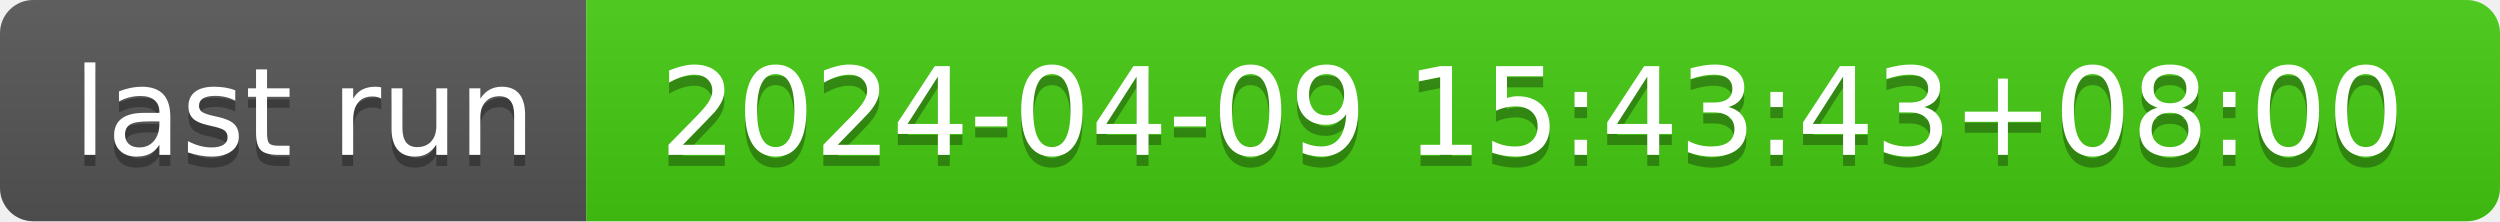
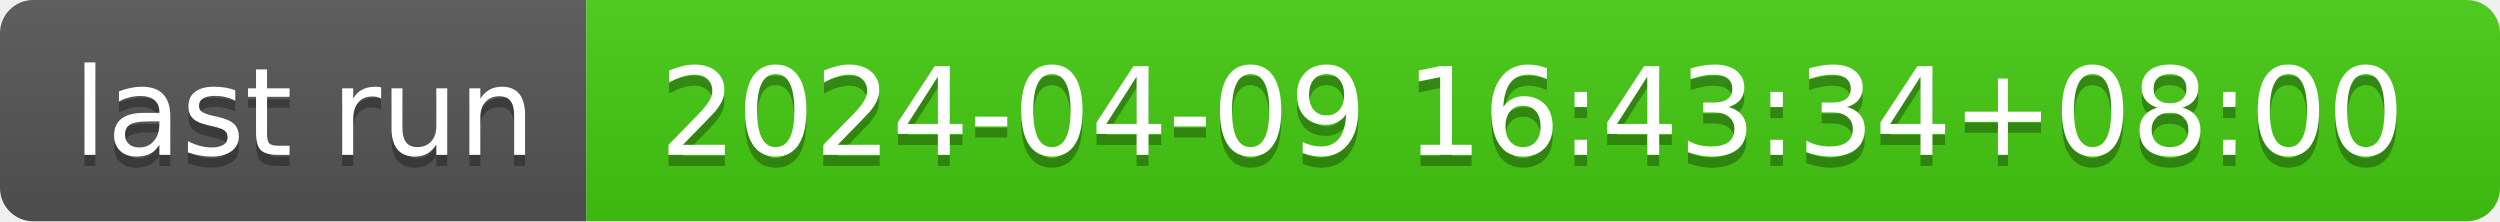
- <svg xmlns="http://www.w3.org/2000/svg" width="226" height="20" role="img" aria-label="last run: 2024-04-09 15:43:43+08:00">
+ <svg xmlns="http://www.w3.org/2000/svg" width="226" height="20" role="img" aria-label="last run: 2024-04-09 16:43:34+08:00">
  <linearGradient id="s" x2="0" y2="100%">
    <stop offset="0" stop-color="#bbb" stop-opacity=".1" />
    <stop offset="1" stop-opacity=".1" />
  </linearGradient>
  <clipPath id="r">
    <rect width="226" height="20" rx="3" fill="#fff" />
  </clipPath>
  <g clip-path="url(#r)">
    <rect width="53" height="20" fill="#555" />
    <rect x="53" width="173" height="20" fill="#4c1" />
    <rect width="226" height="20" fill="url(#s)" />
  </g>
  <g fill="#fff" text-anchor="middle" font-family="Verdana,Geneva,DejaVu Sans,sans-serif" text-rendering="geometricPrecision" font-size="110">
    <text aria-hidden="true" x="275" y="150" fill="#010101" fill-opacity=".3" transform="scale(.1)" textLength="430">last run</text>
    <text x="275" y="140" transform="scale(.1)" fill="#fff" textLength="430">last run</text>
-     <text aria-hidden="true" x="1385" y="150" fill="#010101" fill-opacity=".3" transform="scale(.1)" textLength="1630">2024-04-09 15:43:43+08:00</text>
-     <text x="1385" y="140" transform="scale(.1)" fill="#fff" textLength="1630">2024-04-09 15:43:43+08:00</text>
+     <text aria-hidden="true" x="1385" y="150" fill="#010101" fill-opacity=".3" transform="scale(.1)" textLength="1630">2024-04-09 16:43:34+08:00</text>
+     <text x="1385" y="140" transform="scale(.1)" fill="#fff" textLength="1630">2024-04-09 16:43:34+08:00</text>
  </g>
</svg>
